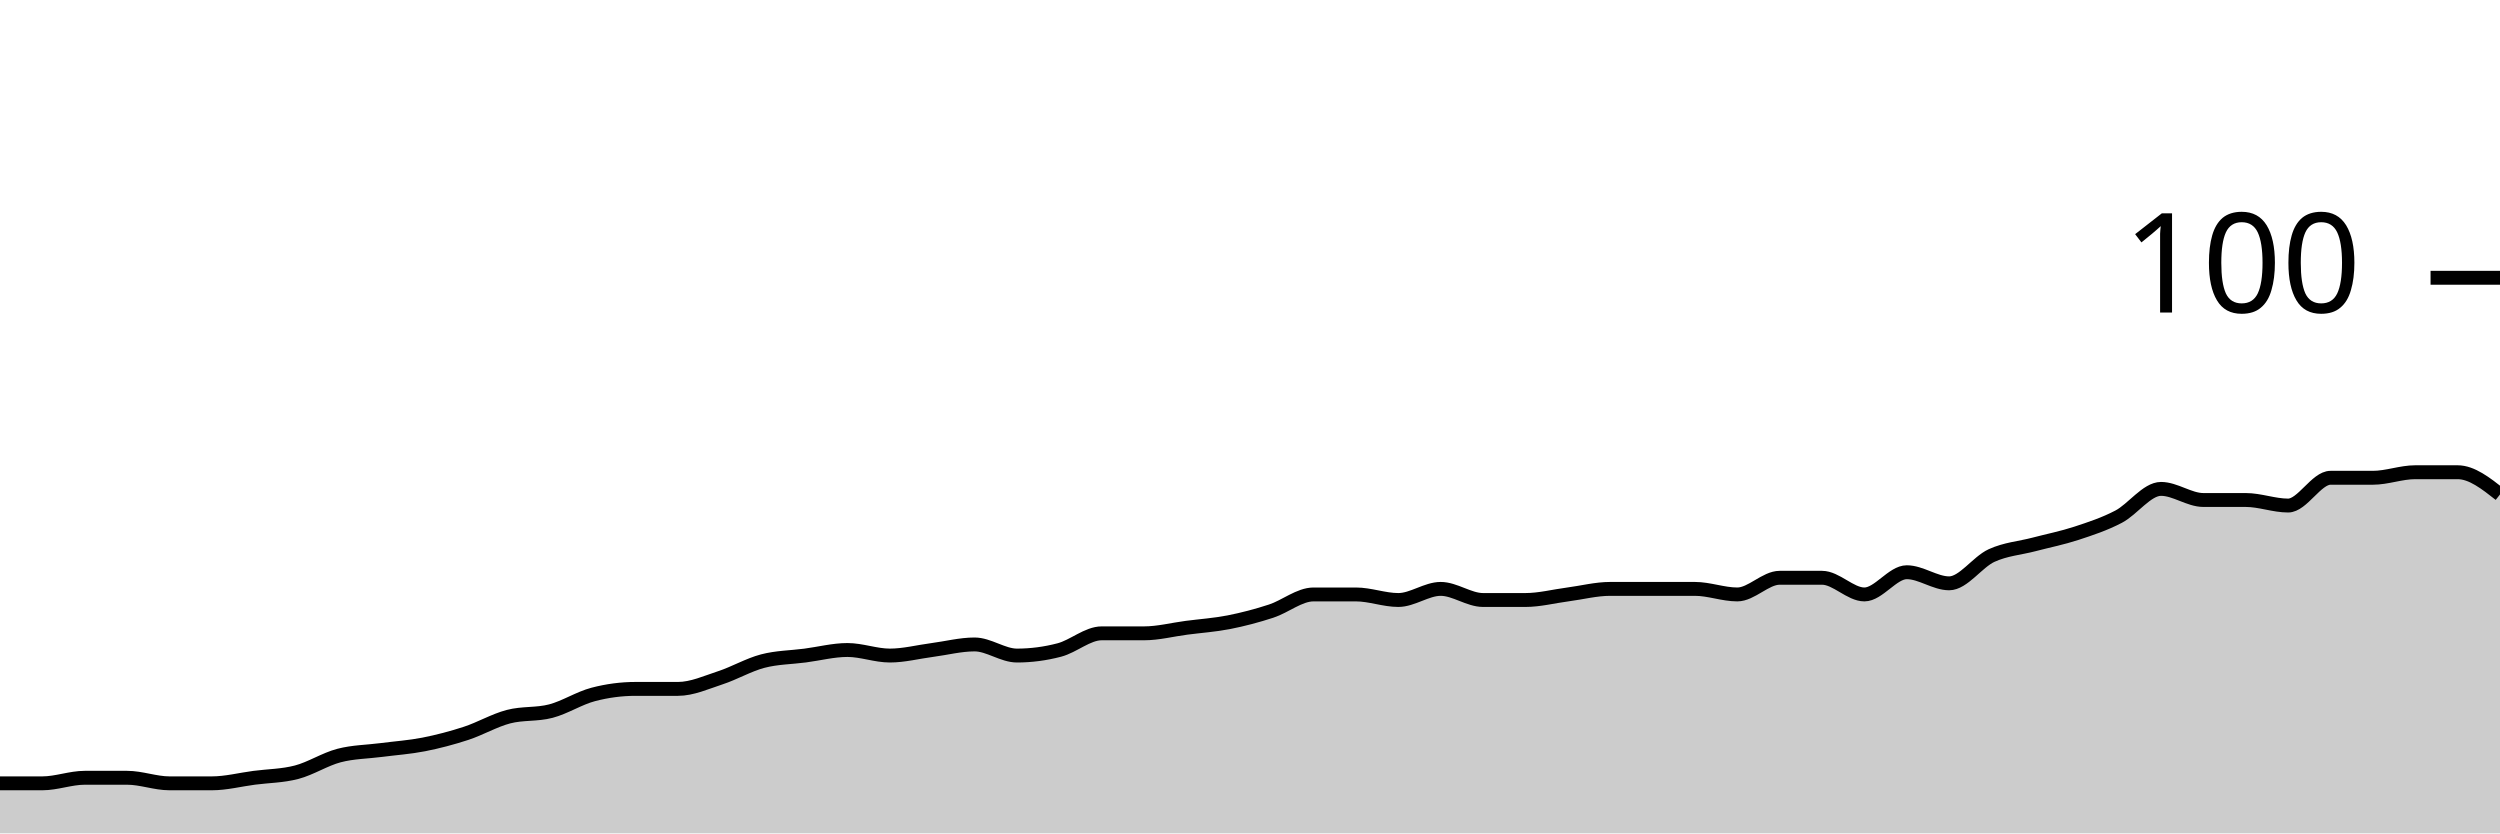
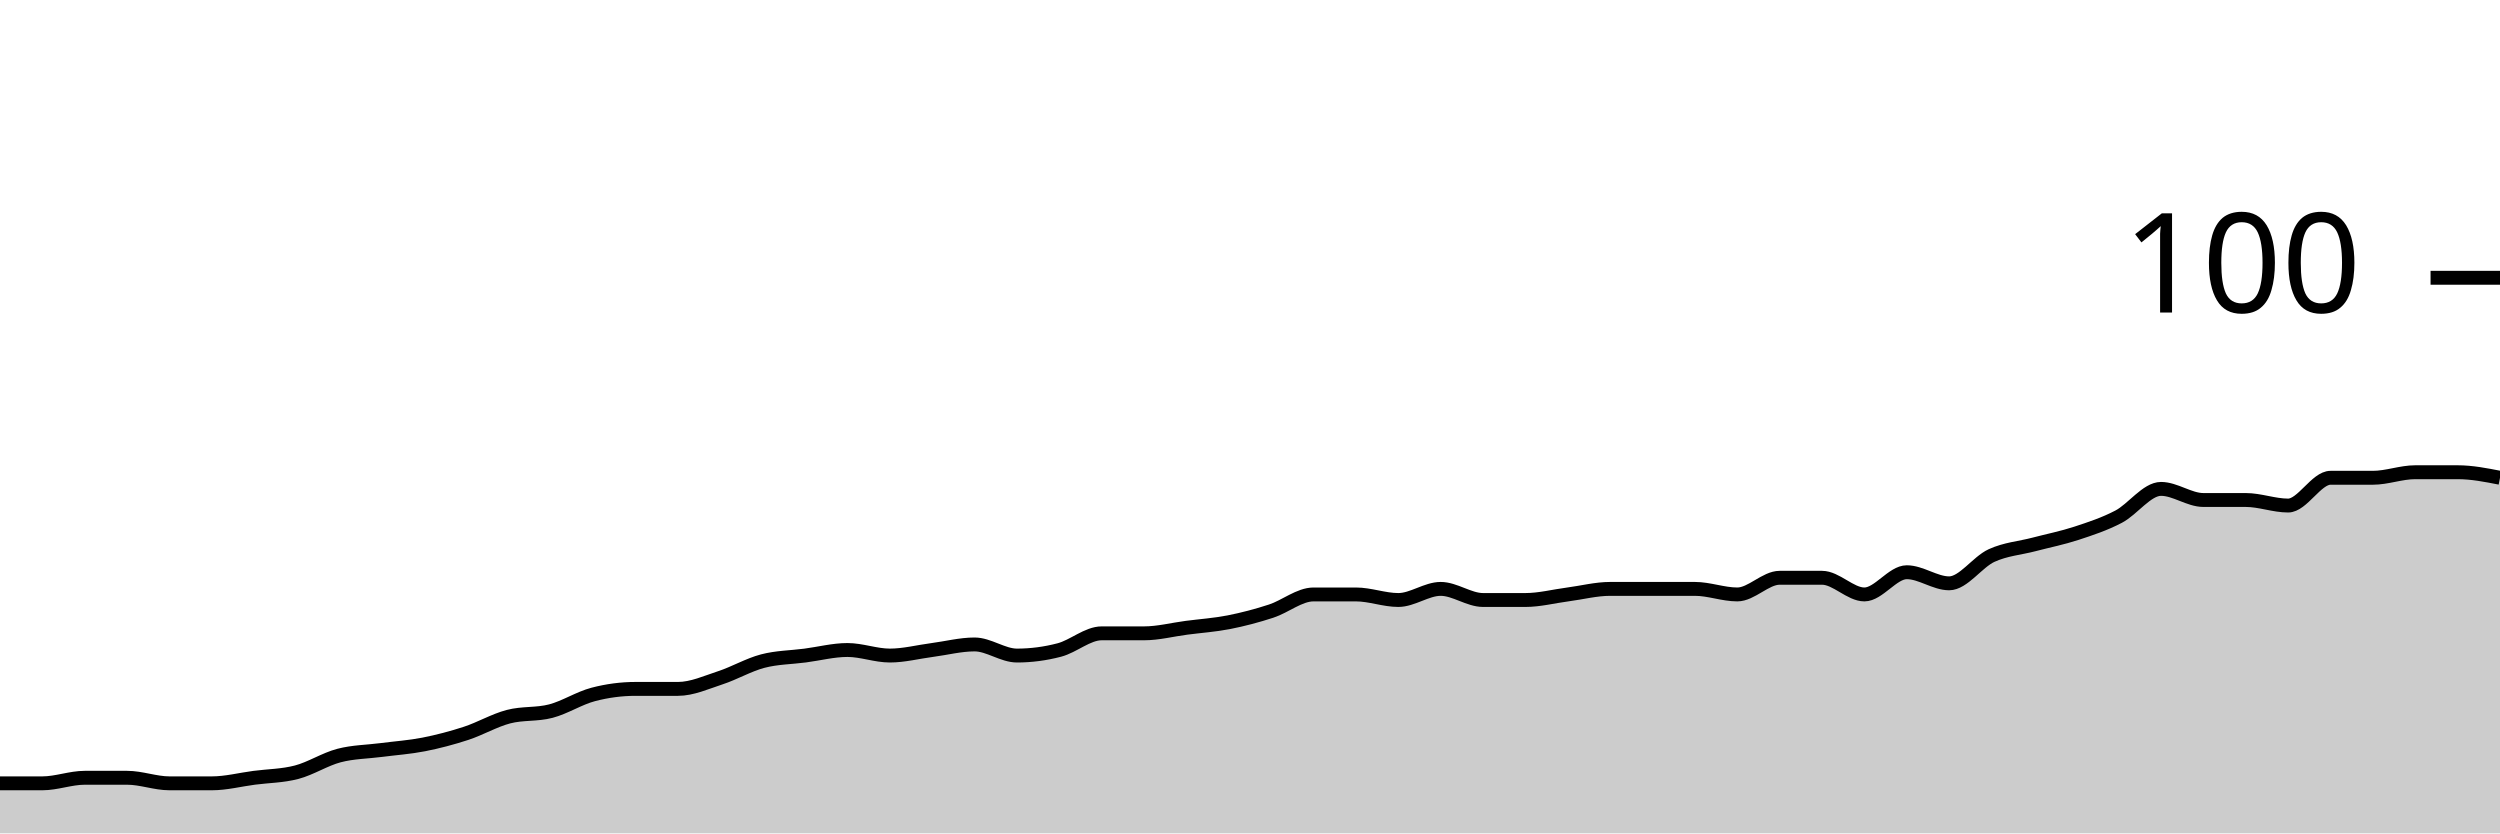
<svg xmlns="http://www.w3.org/2000/svg" viewBox="0 0 180 60">
  <g transform="translate(0,20)">
-     <path class="area" fill="rgba(0, 0, 0, 0.2)" d="M0,36.4C1.017,36.4,2.034,36.4,3.051,36.4C4.068,36.4,5.085,36,6.102,36C7.119,36,8.136,36,9.153,36C10.169,36,11.186,36.4,12.203,36.4C13.22,36.4,14.237,36.4,15.254,36.4C16.271,36.4,17.288,36.133,18.305,36C19.322,35.867,20.339,35.867,21.356,35.6C22.373,35.333,23.39,34.667,24.407,34.4C25.424,34.133,26.441,34.133,27.458,34C28.475,33.867,29.492,33.8,30.508,33.6C31.525,33.4,32.542,33.133,33.559,32.8C34.576,32.467,35.593,31.867,36.61,31.6C37.627,31.333,38.644,31.467,39.661,31.2C40.678,30.933,41.695,30.267,42.712,30C43.729,29.733,44.746,29.6,45.763,29.6C46.78,29.6,47.797,29.6,48.814,29.6C49.831,29.6,50.847,29.133,51.864,28.8C52.881,28.467,53.898,27.867,54.915,27.6C55.932,27.333,56.949,27.333,57.966,27.2C58.983,27.067,60,26.8,61.017,26.8C62.034,26.8,63.051,27.2,64.068,27.2C65.085,27.2,66.102,26.933,67.119,26.8C68.136,26.667,69.153,26.4,70.169,26.4C71.186,26.4,72.203,27.2,73.22,27.2C74.237,27.2,75.254,27.067,76.271,26.8C77.288,26.533,78.305,25.6,79.322,25.6C80.339,25.6,81.356,25.6,82.373,25.6C83.39,25.6,84.407,25.333,85.424,25.2C86.441,25.067,87.458,25,88.475,24.8C89.492,24.6,90.508,24.333,91.525,24C92.542,23.667,93.559,22.8,94.576,22.8C95.593,22.8,96.61,22.8,97.627,22.8C98.644,22.8,99.661,23.2,100.678,23.2C101.695,23.2,102.712,22.4,103.729,22.4C104.746,22.4,105.763,23.2,106.78,23.2C107.797,23.2,108.814,23.2,109.831,23.2C110.847,23.2,111.864,22.933,112.881,22.8C113.898,22.667,114.915,22.4,115.932,22.4C116.949,22.4,117.966,22.4,118.983,22.4C120,22.4,121.017,22.4,122.034,22.4C123.051,22.4,124.068,22.8,125.085,22.8C126.102,22.8,127.119,21.6,128.136,21.6C129.153,21.6,130.169,21.6,131.186,21.6C132.203,21.6,133.22,22.8,134.237,22.8C135.254,22.8,136.271,21.2,137.288,21.2C138.305,21.2,139.322,22,140.339,22C141.356,22,142.373,20.467,143.39,20C144.407,19.533,145.424,19.467,146.441,19.2C147.458,18.933,148.475,18.733,149.492,18.4C150.508,18.067,151.525,17.733,152.542,17.2C153.559,16.667,154.576,15.2,155.593,15.2C156.61,15.2,157.627,16,158.644,16C159.661,16,160.678,16,161.695,16C162.712,16,163.729,16.4,164.746,16.4C165.763,16.4,166.78,14.4,167.797,14.4C168.814,14.4,169.831,14.4,170.847,14.4C171.864,14.4,172.881,14,173.898,14C174.915,14,175.932,14,176.949,14C177.966,14,178.983,14.8,180,15.6L180,40C178.983,40,177.966,40,176.949,40C175.932,40,174.915,40,173.898,40C172.881,40,171.864,40,170.847,40C169.831,40,168.814,40,167.797,40C166.78,40,165.763,40,164.746,40C163.729,40,162.712,40,161.695,40C160.678,40,159.661,40,158.644,40C157.627,40,156.61,40,155.593,40C154.576,40,153.559,40,152.542,40C151.525,40,150.508,40,149.492,40C148.475,40,147.458,40,146.441,40C145.424,40,144.407,40,143.39,40C142.373,40,141.356,40,140.339,40C139.322,40,138.305,40,137.288,40C136.271,40,135.254,40,134.237,40C133.22,40,132.203,40,131.186,40C130.169,40,129.153,40,128.136,40C127.119,40,126.102,40,125.085,40C124.068,40,123.051,40,122.034,40C121.017,40,120,40,118.983,40C117.966,40,116.949,40,115.932,40C114.915,40,113.898,40,112.881,40C111.864,40,110.847,40,109.831,40C108.814,40,107.797,40,106.78,40C105.763,40,104.746,40,103.729,40C102.712,40,101.695,40,100.678,40C99.661,40,98.644,40,97.627,40C96.61,40,95.593,40,94.576,40C93.559,40,92.542,40,91.525,40C90.508,40,89.492,40,88.475,40C87.458,40,86.441,40,85.424,40C84.407,40,83.39,40,82.373,40C81.356,40,80.339,40,79.322,40C78.305,40,77.288,40,76.271,40C75.254,40,74.237,40,73.22,40C72.203,40,71.186,40,70.169,40C69.153,40,68.136,40,67.119,40C66.102,40,65.085,40,64.068,40C63.051,40,62.034,40,61.017,40C60,40,58.983,40,57.966,40C56.949,40,55.932,40,54.915,40C53.898,40,52.881,40,51.864,40C50.847,40,49.831,40,48.814,40C47.797,40,46.78,40,45.763,40C44.746,40,43.729,40,42.712,40C41.695,40,40.678,40,39.661,40C38.644,40,37.627,40,36.61,40C35.593,40,34.576,40,33.559,40C32.542,40,31.525,40,30.508,40C29.492,40,28.475,40,27.458,40C26.441,40,25.424,40,24.407,40C23.39,40,22.373,40,21.356,40C20.339,40,19.322,40,18.305,40C17.288,40,16.271,40,15.254,40C14.237,40,13.22,40,12.203,40C11.186,40,10.169,40,9.153,40C8.136,40,7.119,40,6.102,40C5.085,40,4.068,40,3.051,40C2.034,40,1.017,40,0,40Z" />
-     <path class="line" stroke="black" fill="none" d="M0,36.4C1.017,36.4,2.034,36.4,3.051,36.4C4.068,36.4,5.085,36,6.102,36C7.119,36,8.136,36,9.153,36C10.169,36,11.186,36.4,12.203,36.4C13.22,36.4,14.237,36.4,15.254,36.4C16.271,36.4,17.288,36.133,18.305,36C19.322,35.867,20.339,35.867,21.356,35.6C22.373,35.333,23.39,34.667,24.407,34.4C25.424,34.133,26.441,34.133,27.458,34C28.475,33.867,29.492,33.8,30.508,33.6C31.525,33.4,32.542,33.133,33.559,32.8C34.576,32.467,35.593,31.867,36.61,31.6C37.627,31.333,38.644,31.467,39.661,31.2C40.678,30.933,41.695,30.267,42.712,30C43.729,29.733,44.746,29.6,45.763,29.6C46.78,29.6,47.797,29.6,48.814,29.6C49.831,29.6,50.847,29.133,51.864,28.8C52.881,28.467,53.898,27.867,54.915,27.6C55.932,27.333,56.949,27.333,57.966,27.2C58.983,27.067,60,26.8,61.017,26.8C62.034,26.8,63.051,27.2,64.068,27.2C65.085,27.2,66.102,26.933,67.119,26.8C68.136,26.667,69.153,26.4,70.169,26.4C71.186,26.4,72.203,27.2,73.22,27.2C74.237,27.2,75.254,27.067,76.271,26.8C77.288,26.533,78.305,25.6,79.322,25.6C80.339,25.6,81.356,25.6,82.373,25.6C83.39,25.6,84.407,25.333,85.424,25.2C86.441,25.067,87.458,25,88.475,24.8C89.492,24.6,90.508,24.333,91.525,24C92.542,23.667,93.559,22.8,94.576,22.8C95.593,22.8,96.61,22.8,97.627,22.8C98.644,22.8,99.661,23.2,100.678,23.2C101.695,23.2,102.712,22.4,103.729,22.4C104.746,22.4,105.763,23.2,106.78,23.2C107.797,23.2,108.814,23.2,109.831,23.2C110.847,23.2,111.864,22.933,112.881,22.8C113.898,22.667,114.915,22.4,115.932,22.4C116.949,22.4,117.966,22.4,118.983,22.4C120,22.4,121.017,22.4,122.034,22.4C123.051,22.4,124.068,22.8,125.085,22.8C126.102,22.8,127.119,21.6,128.136,21.6C129.153,21.6,130.169,21.6,131.186,21.6C132.203,21.6,133.22,22.8,134.237,22.8C135.254,22.8,136.271,21.2,137.288,21.2C138.305,21.2,139.322,22,140.339,22C141.356,22,142.373,20.467,143.39,20C144.407,19.533,145.424,19.467,146.441,19.2C147.458,18.933,148.475,18.733,149.492,18.4C150.508,18.067,151.525,17.733,152.542,17.2C153.559,16.667,154.576,15.2,155.593,15.2C156.61,15.2,157.627,16,158.644,16C159.661,16,160.678,16,161.695,16C162.712,16,163.729,16.4,164.746,16.4C165.763,16.4,166.78,14.4,167.797,14.4C168.814,14.4,169.831,14.4,170.847,14.4C171.864,14.4,172.881,14,173.898,14C174.915,14,175.932,14,176.949,14C177.966,14,178.983,14.8,180,15.6" />
+     <path class="area" fill="rgba(0, 0, 0, 0.2)" d="M0,36.4C1.017,36.4,2.034,36.4,3.051,36.4C4.068,36.4,5.085,36,6.102,36C7.119,36,8.136,36,9.153,36C10.169,36,11.186,36.4,12.203,36.4C13.22,36.4,14.237,36.4,15.254,36.4C16.271,36.4,17.288,36.133,18.305,36C19.322,35.867,20.339,35.867,21.356,35.6C22.373,35.333,23.39,34.667,24.407,34.4C25.424,34.133,26.441,34.133,27.458,34C28.475,33.867,29.492,33.8,30.508,33.6C31.525,33.4,32.542,33.133,33.559,32.8C34.576,32.467,35.593,31.867,36.61,31.6C37.627,31.333,38.644,31.467,39.661,31.2C40.678,30.933,41.695,30.267,42.712,30C43.729,29.733,44.746,29.6,45.763,29.6C46.78,29.6,47.797,29.6,48.814,29.6C49.831,29.6,50.847,29.133,51.864,28.8C52.881,28.467,53.898,27.867,54.915,27.6C55.932,27.333,56.949,27.333,57.966,27.2C58.983,27.067,60,26.8,61.017,26.8C62.034,26.8,63.051,27.2,64.068,27.2C65.085,27.2,66.102,26.933,67.119,26.8C68.136,26.667,69.153,26.4,70.169,26.4C71.186,26.4,72.203,27.2,73.22,27.2C74.237,27.2,75.254,27.067,76.271,26.8C77.288,26.533,78.305,25.6,79.322,25.6C80.339,25.6,81.356,25.6,82.373,25.6C83.39,25.6,84.407,25.333,85.424,25.2C86.441,25.067,87.458,25,88.475,24.8C89.492,24.6,90.508,24.333,91.525,24C92.542,23.667,93.559,22.8,94.576,22.8C95.593,22.8,96.61,22.8,97.627,22.8C98.644,22.8,99.661,23.2,100.678,23.2C101.695,23.2,102.712,22.4,103.729,22.4C104.746,22.4,105.763,23.2,106.78,23.2C107.797,23.2,108.814,23.2,109.831,23.2C110.847,23.2,111.864,22.933,112.881,22.8C113.898,22.667,114.915,22.4,115.932,22.4C116.949,22.4,117.966,22.4,118.983,22.4C120,22.4,121.017,22.4,122.034,22.4C123.051,22.4,124.068,22.8,125.085,22.8C126.102,22.8,127.119,21.6,128.136,21.6C129.153,21.6,130.169,21.6,131.186,21.6C132.203,21.6,133.22,22.8,134.237,22.8C135.254,22.8,136.271,21.2,137.288,21.2C138.305,21.2,139.322,22,140.339,22C141.356,22,142.373,20.467,143.39,20C144.407,19.533,145.424,19.467,146.441,19.2C147.458,18.933,148.475,18.733,149.492,18.4C150.508,18.067,151.525,17.733,152.542,17.2C153.559,16.667,154.576,15.2,155.593,15.2C156.61,15.2,157.627,16,158.644,16C159.661,16,160.678,16,161.695,16C162.712,16,163.729,16.4,164.746,16.4C165.763,16.4,166.78,14.4,167.797,14.4C168.814,14.4,169.831,14.4,170.847,14.4C171.864,14.4,172.881,14,173.898,14C174.915,14,175.932,14,176.949,14C177.966,14,178.983,14.2,180,14.4L180,40C178.983,40,177.966,40,176.949,40C175.932,40,174.915,40,173.898,40C172.881,40,171.864,40,170.847,40C169.831,40,168.814,40,167.797,40C166.78,40,165.763,40,164.746,40C163.729,40,162.712,40,161.695,40C160.678,40,159.661,40,158.644,40C157.627,40,156.61,40,155.593,40C154.576,40,153.559,40,152.542,40C151.525,40,150.508,40,149.492,40C148.475,40,147.458,40,146.441,40C145.424,40,144.407,40,143.39,40C142.373,40,141.356,40,140.339,40C139.322,40,138.305,40,137.288,40C136.271,40,135.254,40,134.237,40C133.22,40,132.203,40,131.186,40C130.169,40,129.153,40,128.136,40C127.119,40,126.102,40,125.085,40C124.068,40,123.051,40,122.034,40C121.017,40,120,40,118.983,40C117.966,40,116.949,40,115.932,40C114.915,40,113.898,40,112.881,40C111.864,40,110.847,40,109.831,40C108.814,40,107.797,40,106.78,40C105.763,40,104.746,40,103.729,40C102.712,40,101.695,40,100.678,40C99.661,40,98.644,40,97.627,40C96.61,40,95.593,40,94.576,40C93.559,40,92.542,40,91.525,40C90.508,40,89.492,40,88.475,40C87.458,40,86.441,40,85.424,40C84.407,40,83.39,40,82.373,40C81.356,40,80.339,40,79.322,40C78.305,40,77.288,40,76.271,40C75.254,40,74.237,40,73.22,40C72.203,40,71.186,40,70.169,40C69.153,40,68.136,40,67.119,40C66.102,40,65.085,40,64.068,40C63.051,40,62.034,40,61.017,40C60,40,58.983,40,57.966,40C56.949,40,55.932,40,54.915,40C53.898,40,52.881,40,51.864,40C50.847,40,49.831,40,48.814,40C47.797,40,46.78,40,45.763,40C44.746,40,43.729,40,42.712,40C41.695,40,40.678,40,39.661,40C38.644,40,37.627,40,36.61,40C35.593,40,34.576,40,33.559,40C32.542,40,31.525,40,30.508,40C29.492,40,28.475,40,27.458,40C26.441,40,25.424,40,24.407,40C23.39,40,22.373,40,21.356,40C20.339,40,19.322,40,18.305,40C17.288,40,16.271,40,15.254,40C14.237,40,13.22,40,12.203,40C11.186,40,10.169,40,9.153,40C8.136,40,7.119,40,6.102,40C5.085,40,4.068,40,3.051,40C2.034,40,1.017,40,0,40Z" />
+     <path class="line" stroke="black" fill="none" d="M0,36.4C1.017,36.4,2.034,36.4,3.051,36.4C4.068,36.4,5.085,36,6.102,36C7.119,36,8.136,36,9.153,36C10.169,36,11.186,36.4,12.203,36.4C13.22,36.4,14.237,36.4,15.254,36.4C16.271,36.4,17.288,36.133,18.305,36C19.322,35.867,20.339,35.867,21.356,35.6C22.373,35.333,23.39,34.667,24.407,34.4C25.424,34.133,26.441,34.133,27.458,34C28.475,33.867,29.492,33.8,30.508,33.6C31.525,33.4,32.542,33.133,33.559,32.8C34.576,32.467,35.593,31.867,36.61,31.6C37.627,31.333,38.644,31.467,39.661,31.2C40.678,30.933,41.695,30.267,42.712,30C43.729,29.733,44.746,29.6,45.763,29.6C46.78,29.6,47.797,29.6,48.814,29.6C49.831,29.6,50.847,29.133,51.864,28.8C52.881,28.467,53.898,27.867,54.915,27.6C55.932,27.333,56.949,27.333,57.966,27.2C58.983,27.067,60,26.8,61.017,26.8C62.034,26.8,63.051,27.2,64.068,27.2C65.085,27.2,66.102,26.933,67.119,26.8C68.136,26.667,69.153,26.4,70.169,26.4C71.186,26.4,72.203,27.2,73.22,27.2C74.237,27.2,75.254,27.067,76.271,26.8C77.288,26.533,78.305,25.6,79.322,25.6C80.339,25.6,81.356,25.6,82.373,25.6C83.39,25.6,84.407,25.333,85.424,25.2C86.441,25.067,87.458,25,88.475,24.8C89.492,24.6,90.508,24.333,91.525,24C92.542,23.667,93.559,22.8,94.576,22.8C95.593,22.8,96.61,22.8,97.627,22.8C98.644,22.8,99.661,23.2,100.678,23.2C101.695,23.2,102.712,22.4,103.729,22.4C104.746,22.4,105.763,23.2,106.78,23.2C107.797,23.2,108.814,23.2,109.831,23.2C110.847,23.2,111.864,22.933,112.881,22.8C113.898,22.667,114.915,22.4,115.932,22.4C116.949,22.4,117.966,22.4,118.983,22.4C120,22.4,121.017,22.4,122.034,22.4C123.051,22.4,124.068,22.8,125.085,22.8C126.102,22.8,127.119,21.6,128.136,21.6C129.153,21.6,130.169,21.6,131.186,21.6C132.203,21.6,133.22,22.8,134.237,22.8C135.254,22.8,136.271,21.2,137.288,21.2C138.305,21.2,139.322,22,140.339,22C141.356,22,142.373,20.467,143.39,20C144.407,19.533,145.424,19.467,146.441,19.2C147.458,18.933,148.475,18.733,149.492,18.4C150.508,18.067,151.525,17.733,152.542,17.2C153.559,16.667,154.576,15.2,155.593,15.2C156.61,15.2,157.627,16,158.644,16C159.661,16,160.678,16,161.695,16C162.712,16,163.729,16.4,164.746,16.4C165.763,16.4,166.78,14.4,167.797,14.4C168.814,14.4,169.831,14.4,170.847,14.4C171.864,14.4,172.881,14,173.898,14C174.915,14,175.932,14,176.949,14C177.966,14,178.983,14.2,180,14.4" />
    <path class="axis-ceiling" stroke-width="1" stroke="black" fill="none" d="M175,0L180,0" />
    <text class="axis-ceiling-label" font-family="sans-serif" text-anchor="end" font-size="10px" x="170" y="2.5">100</text>
  </g>
</svg>
